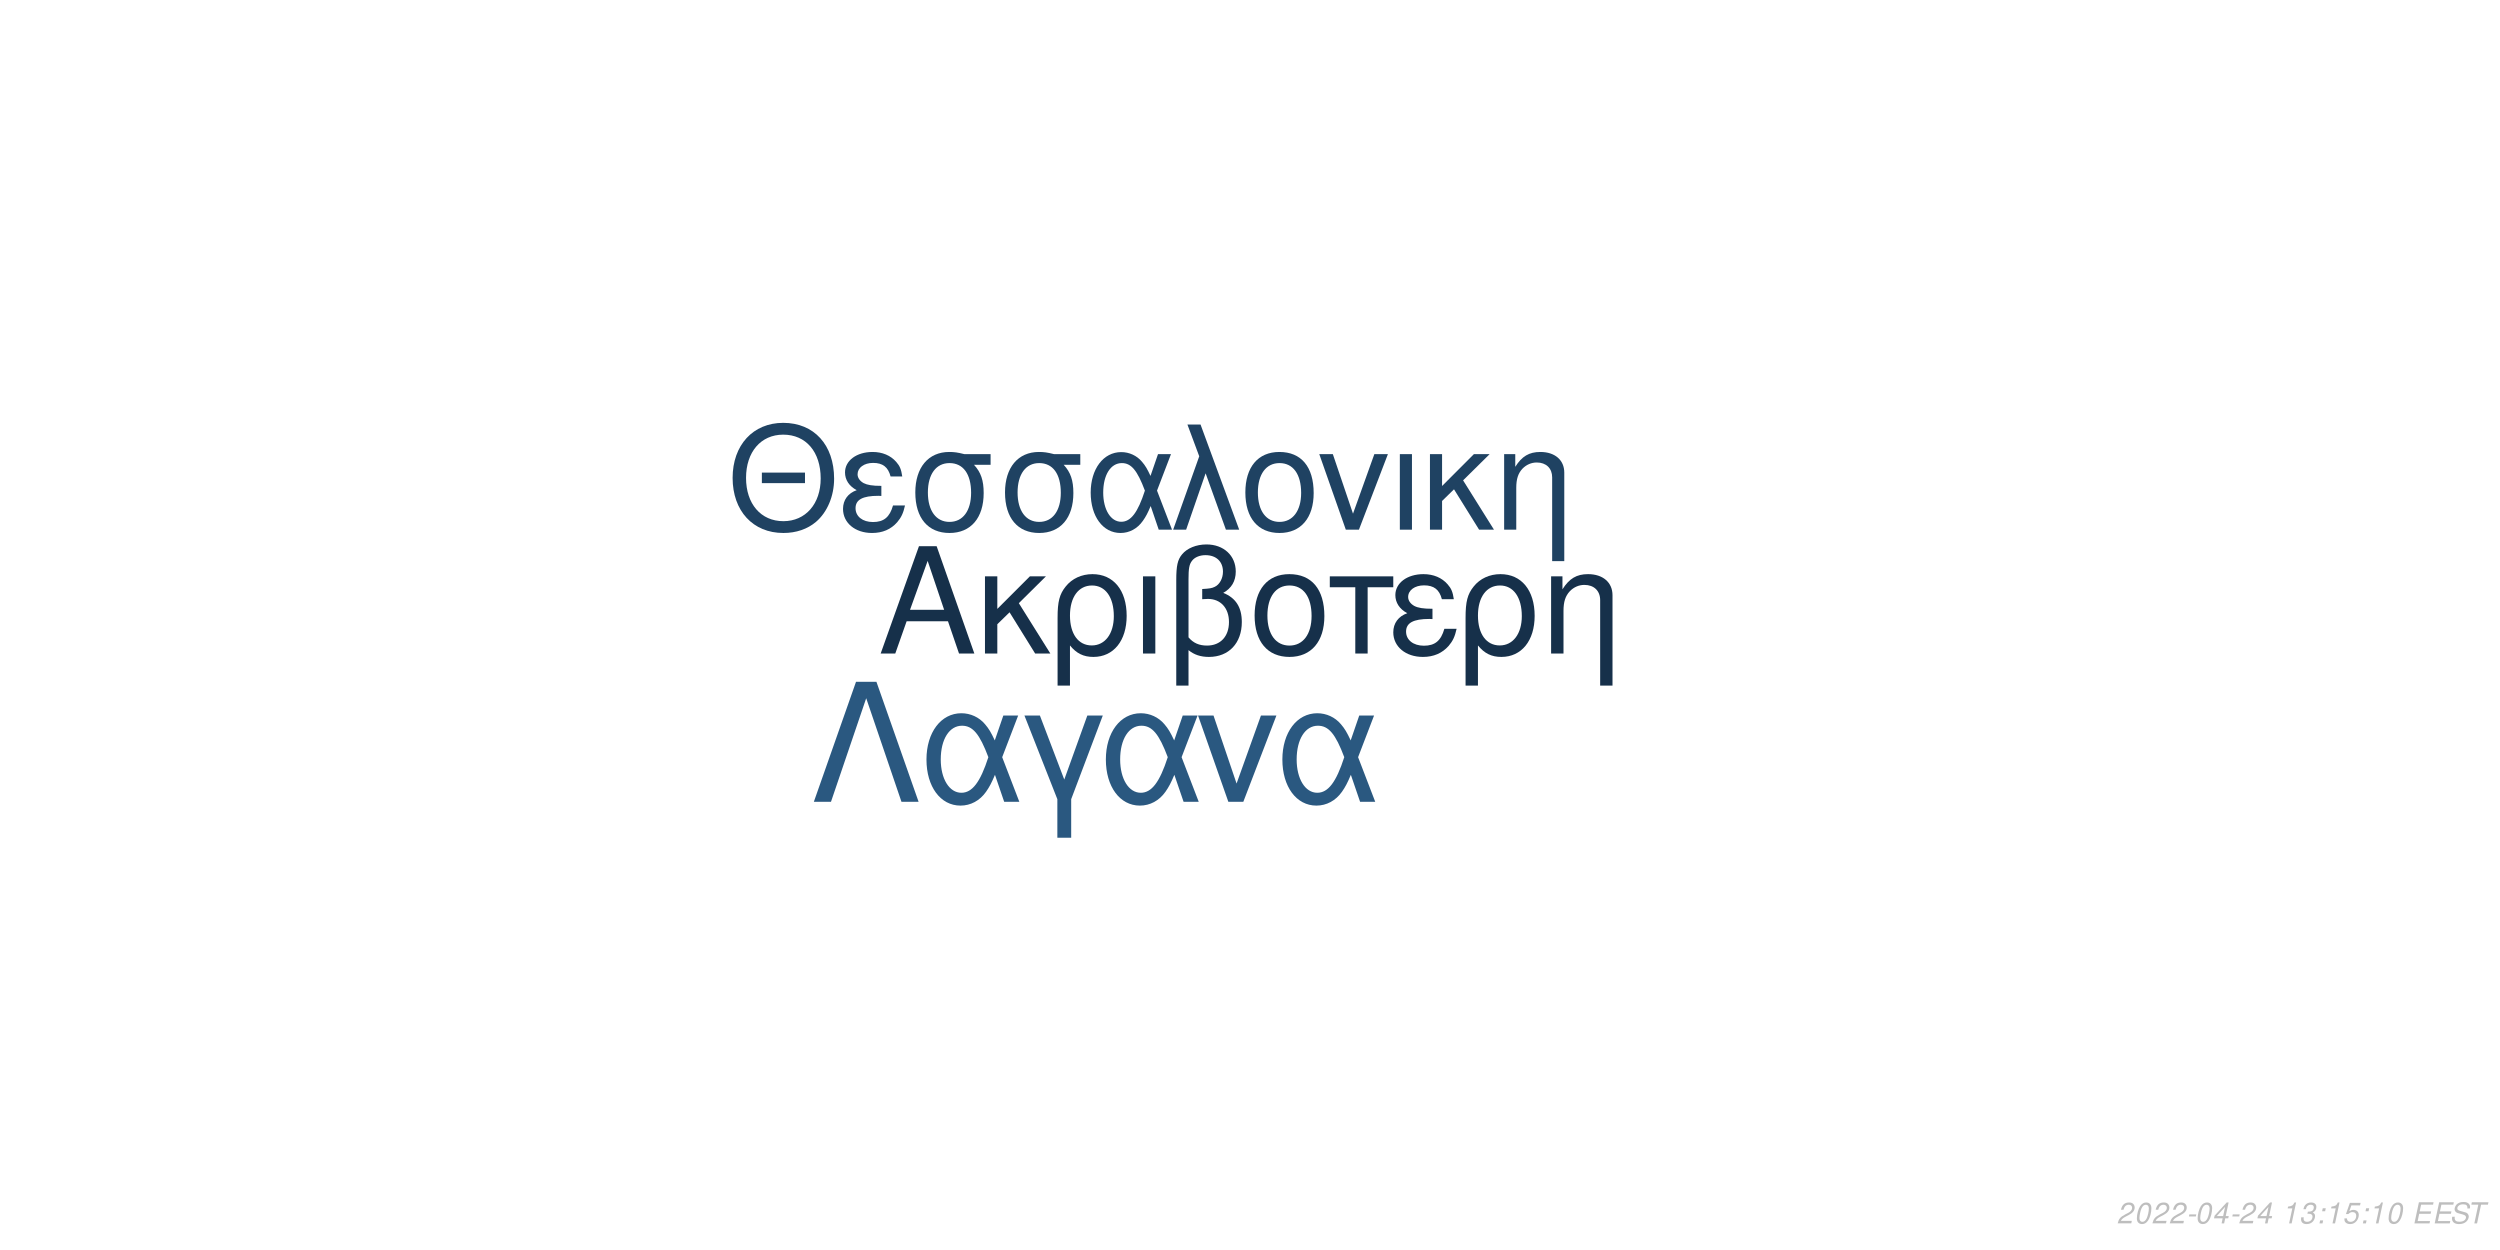
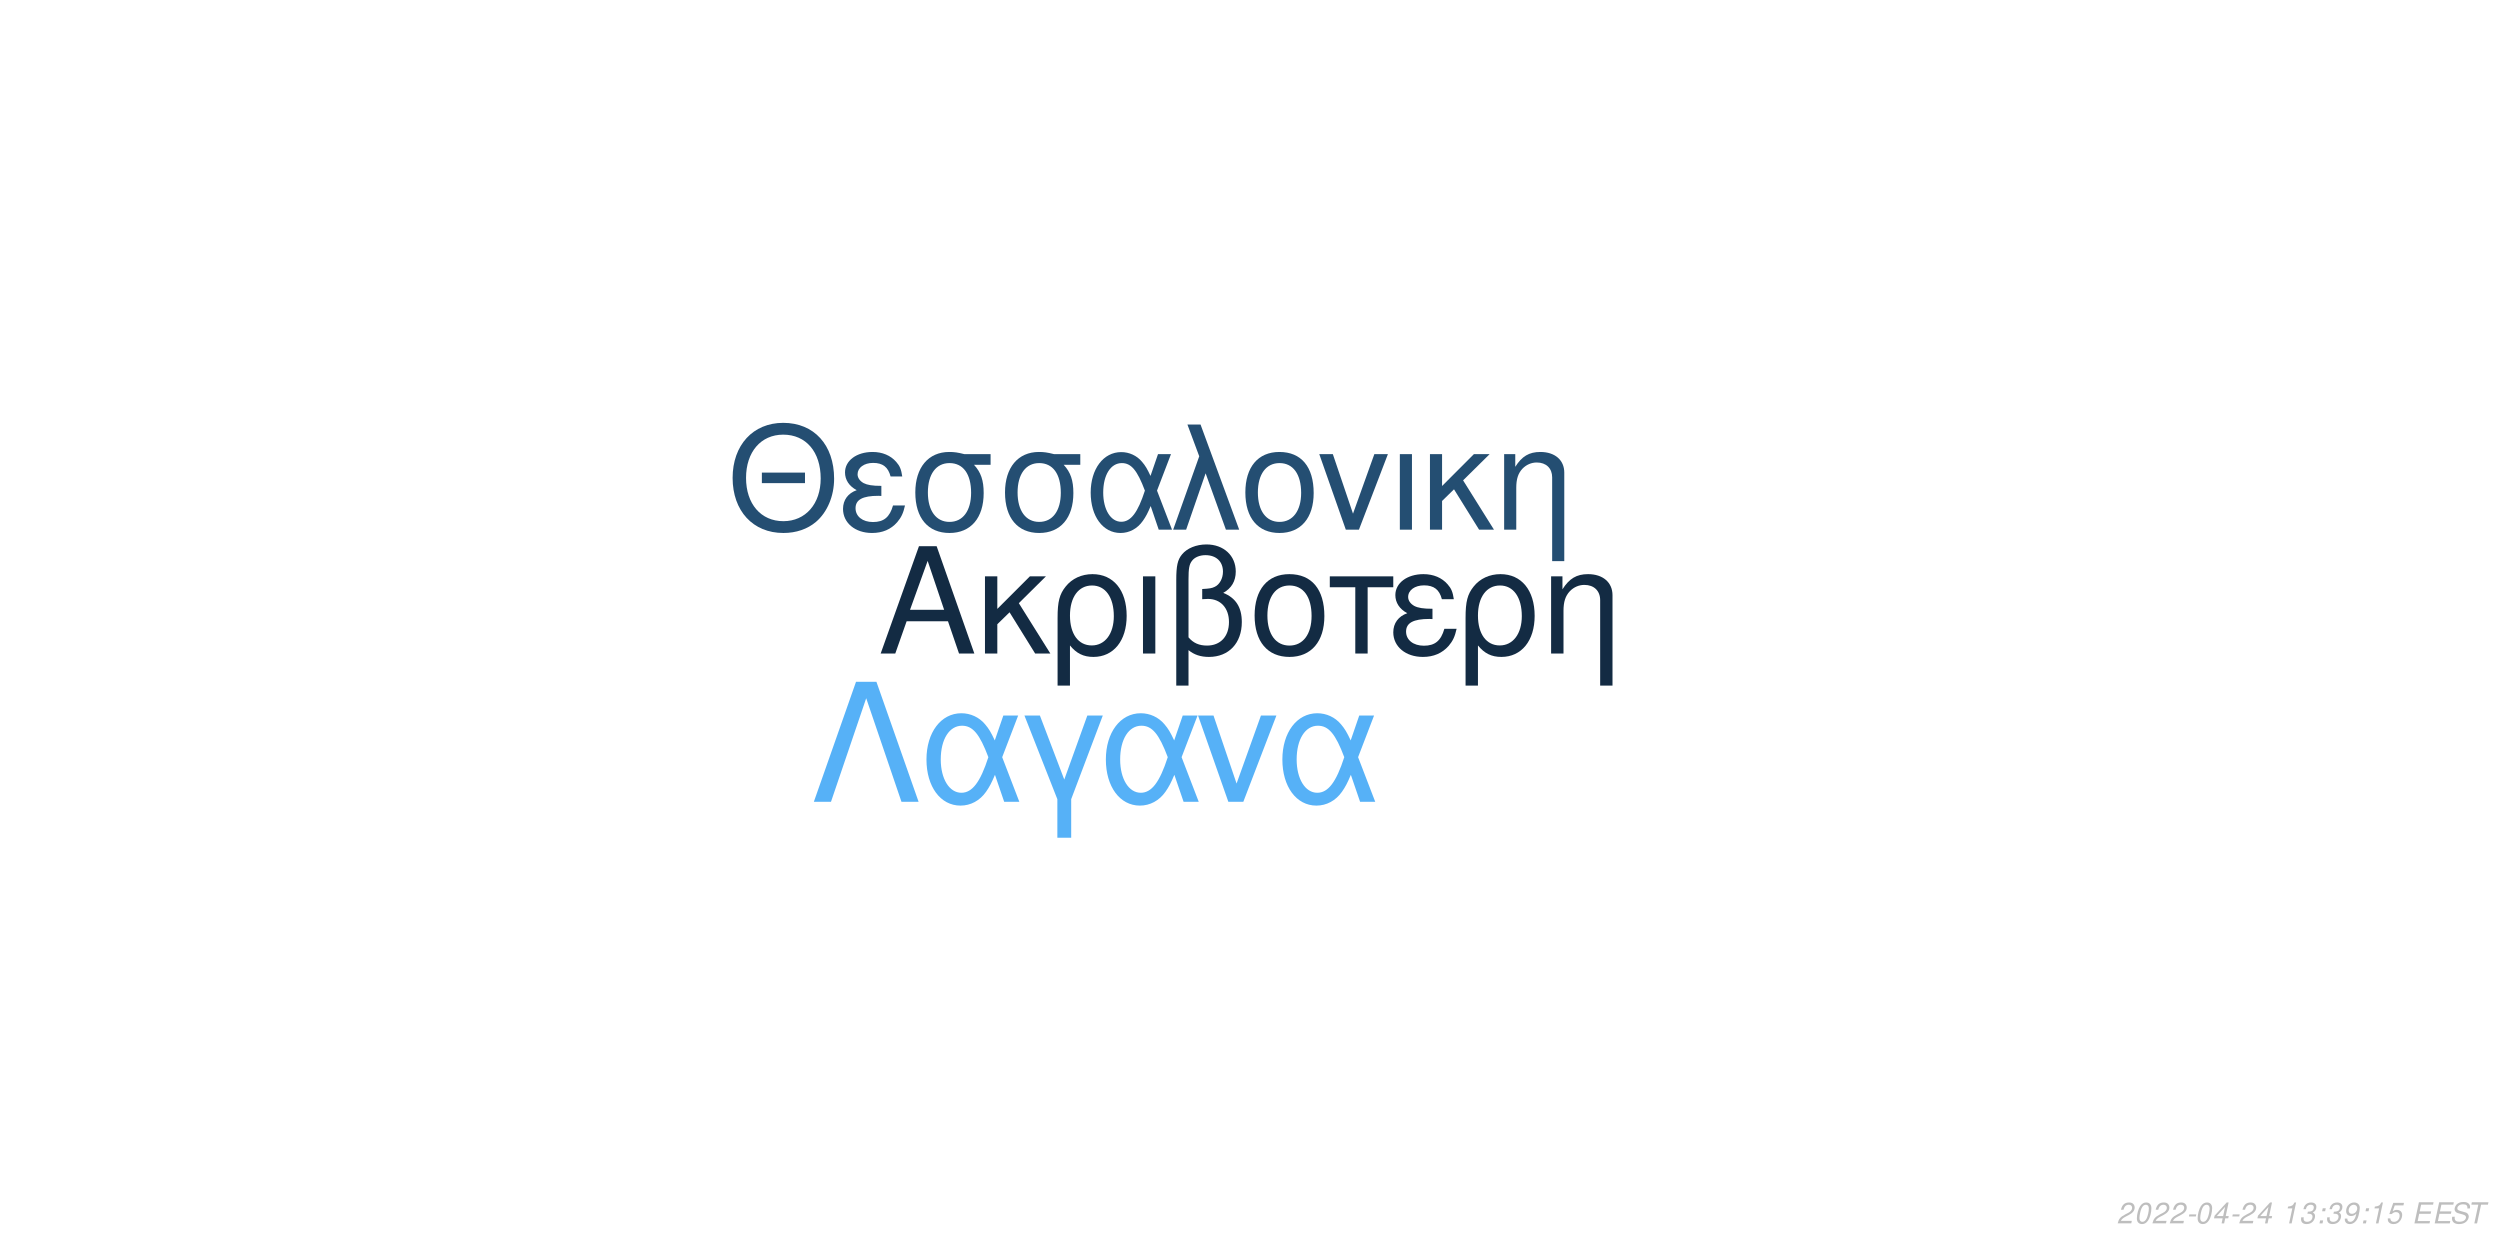
<svg xmlns="http://www.w3.org/2000/svg" xmlns:xlink="http://www.w3.org/1999/xlink" width="864pt" height="432pt" viewBox="0 0 864 432" version="1.1">
  <defs>
    <g>
      <symbol overflow="visible" id="glyph0-0">
        <path style="stroke:none;" d="" />
      </symbol>
      <symbol overflow="visible" id="glyph0-1">
        <path style="stroke:none;" d="M 24.125 -11.141 L 27.938 0 L 33.234 0 L 20.203 -37.094 L 14.094 -37.094 L 0.859 0 L 5.906 0 L 9.828 -11.141 Z M 22.797 -15.109 L 11 -15.109 L 17.094 -32.016 Z M 22.797 -15.109 " />
      </symbol>
      <symbol overflow="visible" id="glyph0-2">
        <path style="stroke:none;" d="M 7.172 -15.422 L 7.172 -26.672 L 2.906 -26.672 L 2.906 0 L 7.172 0 L 7.172 -10.125 L 11.406 -14.25 L 20.25 0 L 25.5 0 L 14.609 -17.406 L 23.969 -26.672 L 18.422 -26.672 Z M 7.172 -15.422 " />
      </symbol>
      <symbol overflow="visible" id="glyph0-3">
        <path style="stroke:none;" d="M 3 11.094 L 7.281 11.094 L 7.281 -2.797 C 9.516 -0.047 11.953 1.172 15.375 1.172 C 22.344 1.172 26.875 -4.422 26.875 -13.031 C 26.875 -21.891 22.297 -27.438 15.062 -27.438 C 11.297 -27.438 7.984 -25.906 5.797 -23.156 C 3.672 -20.516 3 -17.969 3 -12.359 Z M 14.906 -23.516 C 19.547 -23.516 22.438 -19.438 22.438 -12.922 C 22.438 -6.812 19.391 -2.797 14.812 -2.797 C 10.172 -2.797 7.281 -6.766 7.281 -13.125 C 7.281 -19.484 10.234 -23.516 14.906 -23.516 Z M 14.906 -23.516 " />
      </symbol>
      <symbol overflow="visible" id="glyph0-4">
        <path style="stroke:none;" d="M 3.516 0 L 7.781 0 L 7.781 -26.672 L 3.516 -26.672 Z M 3.516 0 " />
      </symbol>
      <symbol overflow="visible" id="glyph0-5">
        <path style="stroke:none;" d="M 4.016 11.094 L 8.25 11.094 L 8.25 -1.172 C 10.172 0.406 12.422 1.172 15.312 1.172 C 22.188 1.172 26.672 -3.609 26.672 -10.891 C 26.672 -15.984 24.578 -19.234 20.25 -20.969 C 23.109 -22.547 24.578 -25.031 24.578 -28.344 C 24.578 -33.844 20.406 -37.703 14.453 -37.703 C 10.938 -37.703 7.734 -36.391 6 -34.25 C 4.484 -32.422 4.016 -30.328 4.016 -25.391 Z M 8.25 -25.656 C 8.25 -29.359 8.5 -30.844 9.469 -32.062 C 10.375 -33.281 12.156 -34 14.094 -34 C 17.812 -34 20.156 -31.812 20.156 -28.297 C 20.156 -25.953 18.984 -23.812 17.297 -23.047 C 16.281 -22.547 15.469 -22.438 12.984 -22.297 L 12.984 -18.781 C 13.734 -18.828 14.344 -18.875 14.969 -18.875 C 19.344 -18.875 22.234 -15.719 22.234 -10.891 C 22.234 -5.906 19.281 -2.75 14.656 -2.75 C 11.953 -2.75 9.922 -3.609 8.25 -5.594 Z M 8.25 -25.656 " />
      </symbol>
      <symbol overflow="visible" id="glyph0-6">
        <path style="stroke:none;" d="M 14.094 -27.438 C 6.562 -27.438 2.094 -22.094 2.094 -13.125 C 2.094 -4.125 6.562 1.172 14.141 1.172 C 21.672 1.172 26.203 -4.172 26.203 -12.922 C 26.203 -22.188 21.828 -27.438 14.094 -27.438 Z M 14.141 -23.516 C 18.938 -23.516 21.781 -19.594 21.781 -12.984 C 21.781 -6.672 18.828 -2.75 14.141 -2.75 C 9.422 -2.75 6.516 -6.672 6.516 -13.125 C 6.516 -19.594 9.422 -23.516 14.141 -23.516 Z M 14.141 -23.516 " />
      </symbol>
      <symbol overflow="visible" id="glyph0-7">
        <path style="stroke:none;" d="M 7.891 0 L 12.156 0 L 12.156 -22.906 L 21.016 -22.906 L 21.016 -26.672 L -0.922 -26.672 L -0.922 -22.906 L 7.891 -22.906 Z M 7.891 0 " />
      </symbol>
      <symbol overflow="visible" id="glyph0-8">
        <path style="stroke:none;" d="M 14.562 -15.469 C 11.344 -15.469 9.562 -15.781 8.297 -16.438 C 6.922 -17.203 6.156 -18.328 6.156 -19.547 C 6.156 -21.891 8.453 -23.562 11.656 -23.562 C 15.062 -23.562 16.953 -22.094 17.812 -18.781 L 21.938 -18.781 C 21.578 -21.266 21.062 -22.5 19.797 -23.922 C 17.812 -26.203 14.906 -27.438 11.453 -27.438 C 5.797 -27.438 1.734 -24.375 1.734 -20.203 C 1.734 -17.609 3.156 -15.375 5.859 -13.938 C 2.797 -12.875 1.016 -10.484 1.016 -7.328 C 1.016 -2.391 5.297 1.172 11.25 1.172 C 14.969 1.172 17.906 -0.109 20.156 -2.641 C 21.578 -4.328 22.297 -5.797 22.906 -8.547 L 18.672 -8.547 C 17.5 -4.422 15.422 -2.703 11.609 -2.703 C 7.938 -2.703 5.438 -4.688 5.438 -7.578 C 5.438 -10.578 7.938 -11.953 13.484 -11.953 C 13.641 -11.953 14.094 -11.953 14.562 -11.906 Z M 14.562 -15.469 " />
      </symbol>
      <symbol overflow="visible" id="glyph0-9">
        <path style="stroke:none;" d="M 3.562 -26.672 L 3.562 0 L 7.844 0 L 7.844 -14.703 C 7.844 -17.906 8.5 -19.891 10.031 -21.531 C 11.406 -22.953 13.188 -23.719 15.062 -23.719 C 18.375 -23.719 20.516 -21.672 20.516 -18.469 L 20.516 11.094 L 24.781 11.094 L 24.781 -20.156 C 24.781 -24.578 21.469 -27.438 16.328 -27.438 C 12.359 -27.438 9.828 -25.906 7.484 -22.188 L 7.484 -26.672 Z M 3.562 -26.672 " />
      </symbol>
      <symbol overflow="visible" id="glyph1-0">
        <path style="stroke:none;" d="" />
      </symbol>
      <symbol overflow="visible" id="glyph1-1">
        <path style="stroke:none;" d="M 26.859 -19.734 L 11.953 -19.734 L 11.953 -16.094 L 26.859 -16.094 Z M 19.328 -36.922 C 8.922 -36.922 1.844 -29.25 1.844 -17.891 C 1.844 -6.484 8.875 1.141 19.391 1.141 C 23.812 1.141 27.703 -0.203 30.641 -2.688 C 34.578 -6.031 36.922 -11.656 36.922 -17.594 C 36.922 -29.297 30 -36.922 19.328 -36.922 Z M 19.328 -32.844 C 27.203 -32.844 32.281 -26.906 32.281 -17.688 C 32.281 -8.922 27.062 -2.938 19.391 -2.938 C 11.609 -2.938 6.484 -8.922 6.484 -17.891 C 6.484 -26.859 11.609 -32.844 19.328 -32.844 Z M 19.328 -32.844 " />
      </symbol>
      <symbol overflow="visible" id="glyph1-2">
        <path style="stroke:none;" d="M 14.25 -15.141 C 11.109 -15.141 9.375 -15.453 8.125 -16.094 C 6.781 -16.844 6.031 -17.938 6.031 -19.141 C 6.031 -21.422 8.266 -23.078 11.406 -23.078 C 14.75 -23.078 16.594 -21.625 17.438 -18.391 L 21.469 -18.391 C 21.125 -20.828 20.625 -22.031 19.391 -23.422 C 17.438 -25.656 14.594 -26.859 11.219 -26.859 C 5.688 -26.859 1.688 -23.875 1.688 -19.781 C 1.688 -17.234 3.094 -15.047 5.734 -13.656 C 2.734 -12.609 1 -10.266 1 -7.172 C 1 -2.344 5.188 1.141 11.016 1.141 C 14.656 1.141 17.547 -0.094 19.734 -2.594 C 21.125 -4.234 21.828 -5.688 22.422 -8.375 L 18.281 -8.375 C 17.141 -4.328 15.094 -2.641 11.359 -2.641 C 7.766 -2.641 5.328 -4.578 5.328 -7.422 C 5.328 -10.359 7.766 -11.703 13.203 -11.703 C 13.359 -11.703 13.797 -11.703 14.25 -11.656 Z M 14.25 -15.141 " />
      </symbol>
      <symbol overflow="visible" id="glyph1-3">
        <path style="stroke:none;" d="M 29 -26.109 L 19.938 -26.109 C 17.594 -26.703 16.438 -26.859 14.703 -26.859 C 7.469 -26.859 2.984 -21.469 2.984 -12.859 C 2.984 -4.031 7.375 1.141 14.797 1.141 C 22.172 1.141 26.609 -4.078 26.609 -12.656 C 26.609 -17.047 25.656 -19.828 23.266 -22.422 L 29 -22.422 Z M 14.797 -23.016 C 19.531 -23.016 22.266 -19.234 22.266 -12.75 C 22.266 -6.531 19.438 -2.688 14.797 -2.688 C 10.172 -2.688 7.328 -6.531 7.328 -12.859 C 7.328 -19.188 10.172 -23.016 14.797 -23.016 Z M 14.797 -23.016 " />
      </symbol>
      <symbol overflow="visible" id="glyph1-4">
        <path style="stroke:none;" d="M 29.344 -26.109 L 24.859 -26.109 L 22.266 -18.578 C 21.125 -21.031 20.484 -22.125 19.328 -23.469 C 17.547 -25.609 14.906 -26.812 12.156 -26.812 C 5.984 -26.812 1.594 -20.984 1.594 -12.812 C 1.594 -4.578 5.828 1.141 11.906 1.141 C 14.953 1.141 17.734 -0.344 19.625 -3.047 C 20.672 -4.531 21.281 -5.688 22.328 -8.172 L 25.109 0 L 29.703 0 L 24.516 -13.5 Z M 20.328 -13.5 C 17.891 -5.922 15.453 -2.734 12.156 -2.734 C 8.516 -2.734 5.922 -6.922 5.922 -12.812 C 5.922 -18.938 8.516 -23.016 12.359 -23.016 C 15.594 -23.016 17.688 -20.531 20.328 -13.5 Z M 20.328 -13.5 " />
      </symbol>
      <symbol overflow="visible" id="glyph1-5">
        <path style="stroke:none;" d="M 1.094 0 L 5.578 0 L 12.312 -19.484 L 19.328 0 L 23.922 0 L 10.562 -36.328 L 6.031 -36.328 L 10.109 -25.359 Z M 1.094 0 " />
      </symbol>
      <symbol overflow="visible" id="glyph1-6">
        <path style="stroke:none;" d="M 13.797 -26.859 C 6.422 -26.859 2.047 -21.625 2.047 -12.859 C 2.047 -4.031 6.422 1.141 13.859 1.141 C 21.234 1.141 25.656 -4.078 25.656 -12.656 C 25.656 -21.719 21.375 -26.859 13.797 -26.859 Z M 13.859 -23.016 C 18.531 -23.016 21.328 -19.188 21.328 -12.703 C 21.328 -6.531 18.438 -2.688 13.859 -2.688 C 9.219 -2.688 6.375 -6.531 6.375 -12.859 C 6.375 -19.188 9.219 -23.016 13.859 -23.016 Z M 13.859 -23.016 " />
      </symbol>
      <symbol overflow="visible" id="glyph1-7">
        <path style="stroke:none;" d="M 14.297 0 L 24.312 -26.109 L 19.625 -26.109 L 12.25 -5.531 L 5.281 -26.109 L 0.594 -26.109 L 9.766 0 Z M 14.297 0 " />
      </symbol>
      <symbol overflow="visible" id="glyph1-8">
        <path style="stroke:none;" d="M 3.438 0 L 7.625 0 L 7.625 -26.109 L 3.438 -26.109 Z M 3.438 0 " />
      </symbol>
      <symbol overflow="visible" id="glyph1-9">
        <path style="stroke:none;" d="M 7.031 -15.094 L 7.031 -26.109 L 2.844 -26.109 L 2.844 0 L 7.031 0 L 7.031 -9.922 L 11.156 -13.953 L 19.828 0 L 24.969 0 L 14.297 -17.047 L 23.469 -26.109 L 18.031 -26.109 Z M 7.031 -15.094 " />
      </symbol>
      <symbol overflow="visible" id="glyph1-10">
        <path style="stroke:none;" d="M 3.484 -26.109 L 3.484 0 L 7.672 0 L 7.672 -14.406 C 7.672 -17.547 8.328 -19.484 9.812 -21.078 C 11.156 -22.469 12.906 -23.219 14.75 -23.219 C 17.984 -23.219 20.078 -21.234 20.078 -18.094 L 20.078 10.859 L 24.266 10.859 L 24.266 -19.734 C 24.266 -24.062 21.031 -26.859 16 -26.859 C 12.109 -26.859 9.609 -25.359 7.328 -21.719 L 7.328 -26.109 Z M 3.484 -26.109 " />
      </symbol>
      <symbol overflow="visible" id="glyph2-0">
        <path style="stroke:none;" d="" />
      </symbol>
      <symbol overflow="visible" id="glyph2-1">
        <path style="stroke:none;" d="M 22.531 -41.484 L 15.484 -41.484 L 0.906 0 L 6.828 0 L 19 -35.797 L 31.188 0 L 37.109 0 Z M 22.531 -41.484 " />
      </symbol>
      <symbol overflow="visible" id="glyph2-2">
        <path style="stroke:none;" d="M 33.516 -29.812 L 28.391 -29.812 L 25.438 -21.219 C 24.125 -24.016 23.391 -25.266 22.078 -26.797 C 20.031 -29.25 17.016 -30.609 13.891 -30.609 C 6.828 -30.609 1.828 -23.953 1.828 -14.625 C 1.828 -5.234 6.656 1.312 13.594 1.312 C 17.078 1.312 20.266 -0.391 22.422 -3.469 C 23.609 -5.172 24.297 -6.484 25.5 -9.328 L 28.688 0 L 33.922 0 L 28 -15.422 Z M 23.219 -15.422 C 20.422 -6.766 17.641 -3.125 13.891 -3.125 C 9.734 -3.125 6.766 -7.906 6.766 -14.625 C 6.766 -21.625 9.734 -26.297 14.109 -26.297 C 17.812 -26.297 20.203 -23.453 23.219 -15.422 Z M 23.219 -15.422 " />
      </symbol>
      <symbol overflow="visible" id="glyph2-3">
        <path style="stroke:none;" d="M 12.062 12.406 L 16.844 12.406 L 16.844 -0.906 L 27.766 -29.812 L 22.422 -29.812 L 14.453 -7.688 L 6.031 -29.812 L 0.688 -29.812 L 12.062 -0.906 Z M 12.062 12.406 " />
      </symbol>
      <symbol overflow="visible" id="glyph2-4">
        <path style="stroke:none;" d="M 16.328 0 L 27.766 -29.812 L 22.422 -29.812 L 14 -6.312 L 6.031 -29.812 L 0.688 -29.812 L 11.156 0 Z M 16.328 0 " />
      </symbol>
      <symbol overflow="visible" id="glyph3-0">
        <path style="stroke:none;" d="" />
      </symbol>
      <symbol overflow="visible" id="glyph3-1">
        <path style="stroke:none;" d="M 5.234 -0.875 L 1.469 -0.875 C 1.641 -1.375 2.203 -1.891 3.109 -2.344 L 4.234 -2.938 C 5.562 -3.625 6.219 -4.469 6.219 -5.484 C 6.219 -5.938 6.062 -6.359 5.797 -6.656 C 5.469 -7.047 4.984 -7.234 4.312 -7.234 C 2.766 -7.234 1.891 -6.453 1.484 -4.734 L 2.375 -4.734 C 2.484 -5.188 2.609 -5.484 2.797 -5.75 C 3.094 -6.203 3.609 -6.453 4.188 -6.453 C 4.891 -6.453 5.344 -6.031 5.344 -5.375 C 5.344 -4.703 4.859 -4.094 4.016 -3.656 L 2.984 -3.125 C 1.234 -2.188 0.797 -1.656 0.344 -0.016 L 5.047 -0.016 Z M 5.234 -0.875 " />
      </symbol>
      <symbol overflow="visible" id="glyph3-2">
        <path style="stroke:none;" d="M 4.203 -7.234 C 3.375 -7.234 2.688 -6.812 2.125 -5.984 C 1.484 -5.047 0.984 -3.188 0.984 -1.734 C 0.984 -1.109 1.172 -0.562 1.484 -0.266 C 1.797 0.047 2.281 0.234 2.766 0.234 C 3.625 0.234 4.281 -0.156 4.859 -1.016 C 5.516 -1.953 6 -3.797 6 -5.266 C 6 -6.5 5.328 -7.234 4.203 -7.234 Z M 4.094 -6.453 C 4.734 -6.453 5.125 -5.984 5.125 -5.156 C 5.125 -4.203 4.781 -2.625 4.406 -1.812 C 3.984 -0.938 3.516 -0.547 2.875 -0.547 C 2.25 -0.547 1.875 -1.031 1.875 -1.828 C 1.875 -2.797 2.203 -4.344 2.594 -5.203 C 2.984 -6.047 3.453 -6.453 4.094 -6.453 Z M 4.094 -6.453 " />
      </symbol>
      <symbol overflow="visible" id="glyph3-3">
        <path style="stroke:none;" d="M 3.516 -3.125 L 1.125 -3.125 L 0.969 -2.406 L 3.359 -2.406 Z M 3.516 -3.125 " />
      </symbol>
      <symbol overflow="visible" id="glyph3-4">
        <path style="stroke:none;" d="M 3.625 -1.75 L 3.266 0 L 4.141 0 L 4.516 -1.75 L 5.562 -1.75 L 5.734 -2.531 L 4.688 -2.531 L 5.688 -7.234 L 5.016 -7.234 L 0.844 -2.672 L 0.641 -1.75 Z M 3.797 -2.531 L 1.594 -2.531 L 4.469 -5.703 Z M 3.797 -2.531 " />
      </symbol>
      <symbol overflow="visible" id="glyph3-5">
        <path style="stroke:none;" d="" />
      </symbol>
      <symbol overflow="visible" id="glyph3-6">
        <path style="stroke:none;" d="M 3.703 -5.188 L 2.594 0 L 3.469 0 L 5.016 -7.234 L 4.438 -7.234 C 3.906 -6.156 3.688 -6.016 2.234 -5.812 L 2.109 -5.188 Z M 3.703 -5.188 " />
      </symbol>
      <symbol overflow="visible" id="glyph3-7">
        <path style="stroke:none;" d="M 2.922 -3.312 C 3.125 -3.344 3.234 -3.344 3.375 -3.344 C 4.203 -3.344 4.688 -3 4.688 -2.406 C 4.688 -1.312 3.906 -0.547 2.781 -0.547 C 2.047 -0.547 1.594 -0.938 1.594 -1.562 C 1.594 -1.719 1.609 -1.844 1.656 -2.094 L 0.766 -2.094 C 0.734 -1.797 0.719 -1.641 0.719 -1.469 C 0.719 -0.375 1.406 0.234 2.641 0.234 C 3.547 0.234 4.297 -0.078 4.812 -0.656 C 5.266 -1.156 5.562 -1.875 5.562 -2.547 C 5.562 -3.125 5.344 -3.453 4.797 -3.734 C 5.641 -4.234 6.016 -4.844 6.016 -5.734 C 6.016 -6.656 5.312 -7.234 4.203 -7.234 C 3.375 -7.234 2.672 -6.938 2.188 -6.375 C 1.891 -6.031 1.703 -5.641 1.516 -4.906 L 2.391 -4.906 C 2.5 -5.359 2.594 -5.594 2.734 -5.812 C 3.047 -6.234 3.516 -6.453 4.078 -6.453 C 4.734 -6.453 5.141 -6.125 5.141 -5.578 C 5.141 -5.188 5.016 -4.797 4.797 -4.547 C 4.516 -4.234 4 -4.062 3.266 -4.062 L 3.078 -4.062 Z M 2.922 -3.312 " />
      </symbol>
      <symbol overflow="visible" id="glyph3-8">
        <path style="stroke:none;" d="M 2.359 -1.031 L 1.312 -1.031 L 1.094 0 L 2.141 0 Z M 3.266 -5.234 L 2.219 -5.234 L 2 -4.203 L 3.047 -4.203 Z M 3.266 -5.234 " />
      </symbol>
      <symbol overflow="visible" id="glyph3-9">
+         <path style="stroke:none;" d="M 0.844 -1.656 C 0.844 -1.547 0.844 -1.438 0.844 -1.375 C 0.844 -0.406 1.531 0.234 2.578 0.234 C 3.203 0.234 3.766 0.016 4.297 -0.438 C 4.938 -1 5.312 -1.656 5.594 -2.719 C 5.844 -3.672 6.016 -4.766 6.016 -5.375 C 6.016 -5.844 5.844 -6.328 5.547 -6.656 C 5.203 -7.031 4.703 -7.234 4.062 -7.234 C 2.516 -7.234 1.297 -5.938 1.297 -4.266 C 1.297 -3.203 1.984 -2.547 3.047 -2.547 C 3.484 -2.547 3.953 -2.672 4.281 -2.891 C 4.406 -2.984 4.547 -3.078 4.828 -3.344 C 4.438 -1.484 3.703 -0.547 2.703 -0.547 C 2.109 -0.547 1.719 -0.938 1.719 -1.547 L 1.719 -1.656 Z M 3.953 -6.453 C 4.625 -6.453 5.141 -5.953 5.141 -5.281 C 5.141 -4.188 4.312 -3.312 3.297 -3.312 C 2.594 -3.312 2.172 -3.734 2.172 -4.453 C 2.172 -5.562 2.984 -6.453 3.953 -6.453 Z M 3.953 -6.453 " />
+       </symbol>
+       <symbol overflow="visible" id="glyph3-10">
        <path style="stroke:none;" d="M 6.297 -7.094 L 2.594 -7.094 L 1.234 -3.234 L 2.047 -3.234 C 2.656 -3.766 2.938 -3.906 3.531 -3.906 C 4.328 -3.906 4.797 -3.453 4.797 -2.688 C 4.797 -1.438 3.969 -0.547 2.828 -0.547 C 2.031 -0.547 1.609 -0.938 1.578 -1.734 L 0.703 -1.734 L 0.703 -1.516 C 0.703 -0.938 0.844 -0.547 1.188 -0.266 C 1.562 0.062 2.078 0.234 2.703 0.234 C 3.656 0.234 4.391 -0.156 4.984 -0.922 C 5.422 -1.5 5.672 -2.234 5.672 -2.953 C 5.672 -4 4.938 -4.672 3.812 -4.672 C 3.328 -4.672 2.906 -4.547 2.406 -4.234 L 3.109 -6.219 L 6.109 -6.219 Z M 6.297 -7.094 " />
      </symbol>
-       <symbol overflow="visible" id="glyph3-10">
+       <symbol overflow="visible" id="glyph3-11">
        <path style="stroke:none;" d="M 2.547 -3.312 L 6.5 -3.312 L 6.688 -4.141 L 2.719 -4.141 L 3.219 -6.469 L 7.344 -6.469 L 7.516 -7.297 L 2.453 -7.297 L 0.906 0 L 6.125 0 L 6.297 -0.812 L 2.016 -0.812 Z M 2.547 -3.312 " />
      </symbol>
-       <symbol overflow="visible" id="glyph3-11">
+       <symbol overflow="visible" id="glyph3-12">
        <path style="stroke:none;" d="M 7.062 -5.156 C 7.125 -5.438 7.141 -5.562 7.141 -5.703 C 7.141 -6.156 6.938 -6.594 6.594 -6.891 C 6.188 -7.25 5.656 -7.406 4.875 -7.406 C 3.844 -7.406 3.047 -7.125 2.5 -6.562 C 2.094 -6.141 1.781 -5.438 1.781 -4.922 C 1.781 -4.297 2.219 -3.766 2.891 -3.562 L 4.594 -3.094 C 5.406 -2.859 5.734 -2.578 5.734 -2.094 C 5.734 -1.781 5.547 -1.406 5.266 -1.141 C 4.844 -0.766 4.266 -0.578 3.453 -0.578 C 2.328 -0.578 1.812 -0.984 1.812 -1.906 C 1.812 -2.047 1.812 -2.125 1.844 -2.312 L 0.984 -2.312 C 0.906 -2.062 0.891 -1.906 0.891 -1.688 C 0.891 -0.484 1.797 0.234 3.297 0.234 C 4.359 0.234 5.234 -0.062 5.812 -0.609 C 6.344 -1.078 6.688 -1.797 6.688 -2.375 C 6.688 -2.641 6.609 -2.906 6.453 -3.156 C 6.234 -3.5 5.938 -3.703 5.469 -3.828 L 3.75 -4.312 C 2.984 -4.547 2.734 -4.734 2.734 -5.188 C 2.734 -5.547 2.875 -5.844 3.188 -6.109 C 3.547 -6.438 4.031 -6.594 4.703 -6.594 C 5.266 -6.594 5.688 -6.484 5.906 -6.297 C 6.094 -6.125 6.219 -5.797 6.219 -5.516 C 6.219 -5.422 6.203 -5.344 6.188 -5.156 Z M 7.062 -5.156 " />
      </symbol>
-       <symbol overflow="visible" id="glyph3-12">
+       <symbol overflow="visible" id="glyph3-13">
        <path style="stroke:none;" d="M 4.938 -6.469 L 7.312 -6.469 L 7.484 -7.297 L 1.75 -7.297 L 1.578 -6.469 L 3.984 -6.469 L 2.609 0 L 3.547 0 Z M 4.938 -6.469 " />
      </symbol>
    </g>
  </defs>
  <g id="surface1">
    <rect x="0" y="0" width="864" height="432" style="fill:rgb(100%,100%,100%);fill-opacity:1;stroke:none;" />
-     <g style="fill:rgb(8.627%,18.824%,29.02%);fill-opacity:1;">
+     <g style="fill:rgb(7.451%,16.863%,26.275%);fill-opacity:1;">
      <use xlink:href="#glyph0-1" x="303.5" y="225.861" />
      <use xlink:href="#glyph0-2" x="337.5" y="225.861" />
      <use xlink:href="#glyph0-3" x="362.5" y="225.861" />
      <use xlink:href="#glyph0-4" x="391.5" y="225.861" />
      <use xlink:href="#glyph0-5" x="402.5" y="225.861" />
      <use xlink:href="#glyph0-6" x="431.5" y="225.861" />
      <use xlink:href="#glyph0-7" x="460.5" y="225.861" />
      <use xlink:href="#glyph0-8" x="480.5" y="225.861" />
      <use xlink:href="#glyph0-3" x="503.5" y="225.861" />
      <use xlink:href="#glyph0-9" x="532.5" y="225.861" />
    </g>
-     <g style="fill:rgb(12.157%,25.882%,38.431%);fill-opacity:1;">
+     <g style="fill:rgb(14.118%,30.588%,44.706%);fill-opacity:1;">
      <use xlink:href="#glyph1-1" x="251.348" y="183.058" />
      <use xlink:href="#glyph1-2" x="290.348" y="183.058" />
      <use xlink:href="#glyph1-3" x="313.348" y="183.058" />
      <use xlink:href="#glyph1-3" x="344.348" y="183.058" />
      <use xlink:href="#glyph1-4" x="375.348" y="183.058" />
      <use xlink:href="#glyph1-5" x="404.348" y="183.058" />
      <use xlink:href="#glyph1-6" x="428.348" y="183.058" />
      <use xlink:href="#glyph1-7" x="455.348" y="183.058" />
      <use xlink:href="#glyph1-8" x="480.348" y="183.058" />
      <use xlink:href="#glyph1-9" x="491.348" y="183.058" />
      <use xlink:href="#glyph1-10" x="516.348" y="183.058" />
    </g>
-     <g style="fill:rgb(16.471%,34.51%,50.196%);fill-opacity:1;">
+     <g style="fill:rgb(33.725%,69.412%,96.863%);fill-opacity:1;">
      <use xlink:href="#glyph2-1" x="280.359" y="277.105" />
      <use xlink:href="#glyph2-2" x="318.359" y="277.105" />
      <use xlink:href="#glyph2-3" x="353.359" y="277.105" />
      <use xlink:href="#glyph2-2" x="380.359" y="277.105" />
      <use xlink:href="#glyph2-4" x="413.359" y="277.105" />
      <use xlink:href="#glyph2-2" x="441.359" y="277.105" />
    </g>
    <g style="fill:rgb(74.51%,74.51%,74.51%);fill-opacity:1;">
      <use xlink:href="#glyph3-1" x="731.52" y="422.81" />
      <use xlink:href="#glyph3-2" x="737.52" y="422.81" />
      <use xlink:href="#glyph3-1" x="743.52" y="422.81" />
      <use xlink:href="#glyph3-1" x="749.52" y="422.81" />
      <use xlink:href="#glyph3-3" x="755.52" y="422.81" />
      <use xlink:href="#glyph3-2" x="758.52" y="422.81" />
      <use xlink:href="#glyph3-4" x="764.52" y="422.81" />
      <use xlink:href="#glyph3-3" x="770.52" y="422.81" />
      <use xlink:href="#glyph3-1" x="773.52" y="422.81" />
      <use xlink:href="#glyph3-4" x="779.52" y="422.81" />
      <use xlink:href="#glyph3-5" x="785.52" y="422.81" />
      <use xlink:href="#glyph3-6" x="788.52" y="422.81" />
      <use xlink:href="#glyph3-7" x="794.52" y="422.81" />
      <use xlink:href="#glyph3-8" x="800.52" y="422.81" />
-       <use xlink:href="#glyph3-6" x="803.52" y="422.81" />
+       <use xlink:href="#glyph3-7" x="803.52" y="422.81" />
      <use xlink:href="#glyph3-9" x="809.52" y="422.81" />
      <use xlink:href="#glyph3-8" x="815.52" y="422.81" />
      <use xlink:href="#glyph3-6" x="818.52" y="422.81" />
-       <use xlink:href="#glyph3-2" x="824.52" y="422.81" />
+       <use xlink:href="#glyph3-10" x="824.52" y="422.81" />
      <use xlink:href="#glyph3-5" x="830.52" y="422.81" />
-       <use xlink:href="#glyph3-10" x="833.52" y="422.81" />
-       <use xlink:href="#glyph3-10" x="840.52" y="422.81" />
-       <use xlink:href="#glyph3-11" x="846.52" y="422.81" />
-       <use xlink:href="#glyph3-12" x="852.52" y="422.81" />
+       <use xlink:href="#glyph3-11" x="833.52" y="422.81" />
+       <use xlink:href="#glyph3-11" x="840.52" y="422.81" />
+       <use xlink:href="#glyph3-12" x="846.52" y="422.81" />
+       <use xlink:href="#glyph3-13" x="852.52" y="422.81" />
    </g>
  </g>
</svg>
